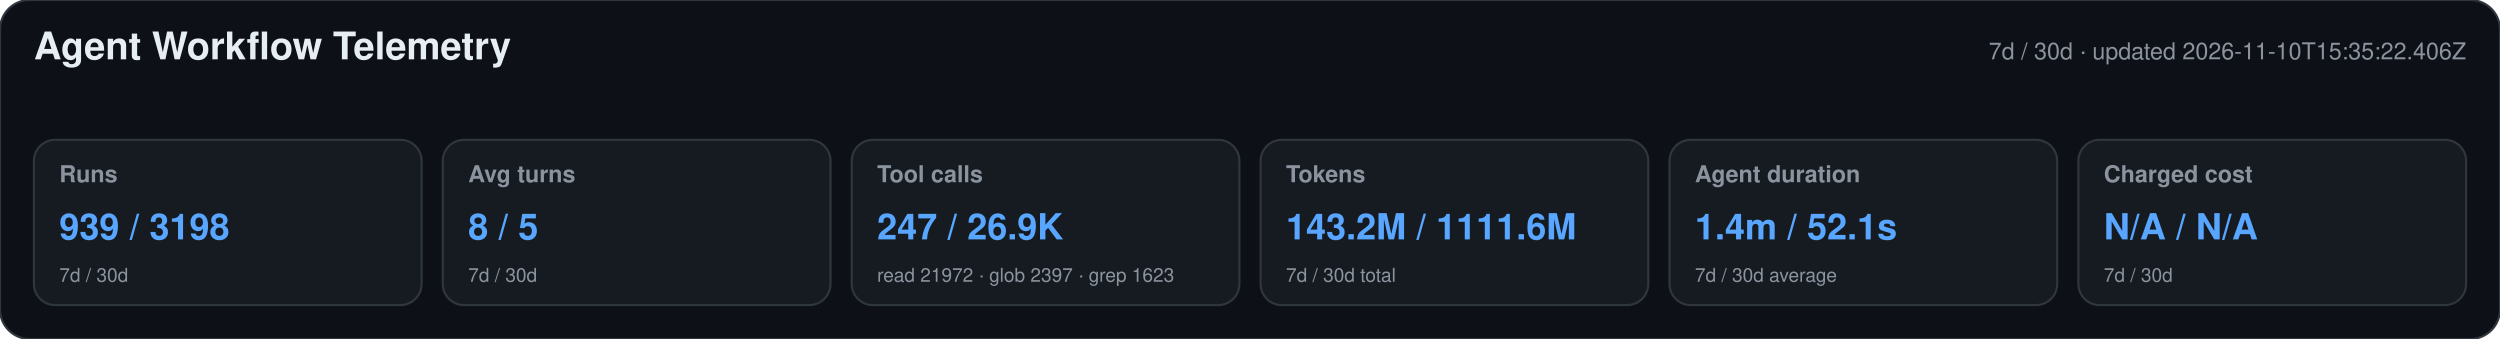
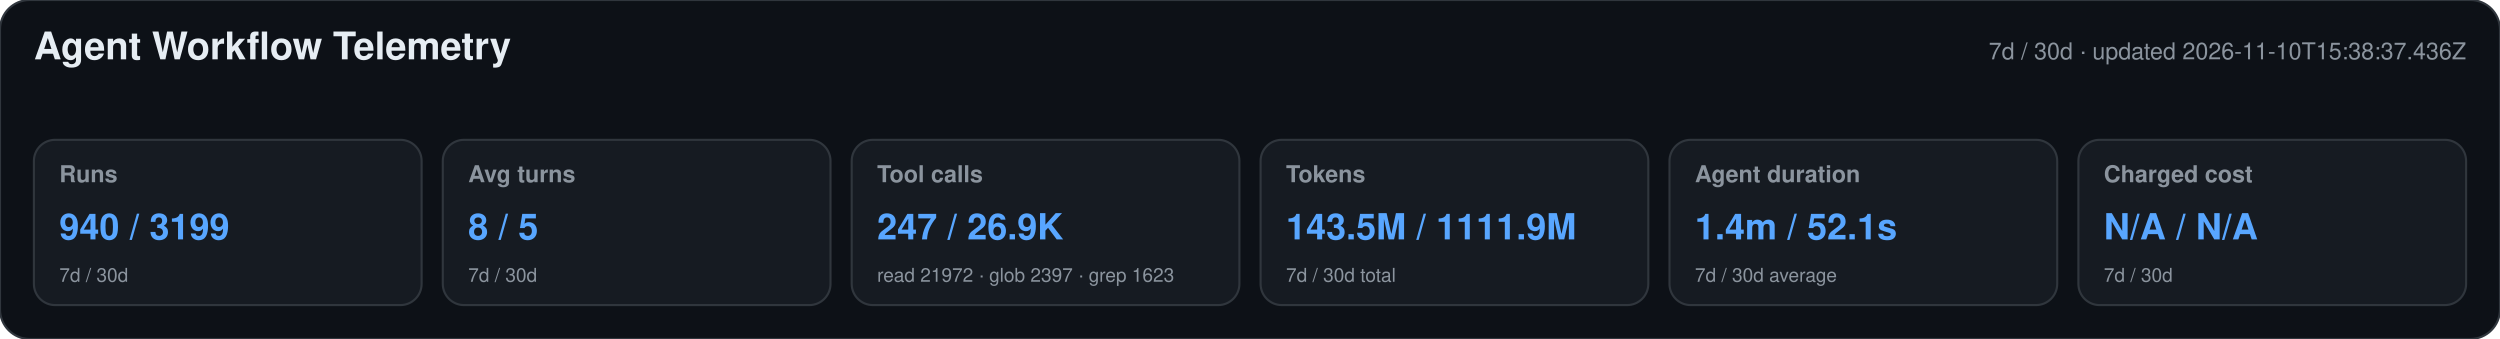
<svg xmlns="http://www.w3.org/2000/svg" width="1180" height="160" viewBox="0 0 1180 160" role="img" aria-labelledby="title desc">
  <style>text{font-family:-apple-system,BlinkMacSystemFont,"Segoe UI",Helvetica,Arial,sans-serif}.heading{font-size:18px;font-weight:650;fill:#e6edf3}.meta,.label,.secondary{fill:#8b949e}.meta,.label{font-size:11px}.label{font-weight:600}.primary{font-size:17px;font-weight:700;fill:#58a6ff}.secondary{font-size:9px}</style>
  <rect width="1180" height="160" rx="14" fill="#0d1117" stroke="#30363d" />
  <text x="16" y="28" class="heading">Agent Workflow Telemetry</text>
-   <text x="1164" y="28" text-anchor="end" class="meta">7d / 30d · updated 2026-11-10T15:35:22.406Z</text>
+   <text x="1164" y="28" text-anchor="end" class="meta">7d / 30d · updated 2026-11-10T15:38:37.436Z</text>
  <g>
    <rect x="16" y="66" width="183" height="78" rx="10" fill="#161b22" stroke="#30363d" />
    <text x="28" y="86" class="label">Runs</text>
-     <text x="28" y="113" class="primary">939 / 3198</text>
+     <text x="28" y="113" class="primary">940 / 3199</text>
    <text x="28" y="133" class="secondary">7d / 30d</text>
  </g>
  <g>
    <rect x="209" y="66" width="183" height="78" rx="10" fill="#161b22" stroke="#30363d" />
    <text x="221" y="86" class="label">Avg turns</text>
    <text x="221" y="113" class="primary">8 / 5</text>
    <text x="221" y="133" class="secondary">7d / 30d</text>
  </g>
  <g>
    <rect x="402" y="66" width="183" height="78" rx="10" fill="#161b22" stroke="#30363d" />
    <text x="414" y="86" class="label">Tool calls</text>
    <text x="414" y="113" class="primary">247 / 26.9K</text>
    <text x="414" y="133" class="secondary">read 21972 · glob 2397 · grep 1623</text>
  </g>
  <g>
    <rect x="595" y="66" width="183" height="78" rx="10" fill="#161b22" stroke="#30363d" />
    <text x="607" y="86" class="label">Tokens</text>
-     <text x="607" y="113" class="primary">143.2M / 1111.6M</text>
+     <text x="607" y="113" class="primary">143.5M / 1111.9M</text>
    <text x="607" y="133" class="secondary">7d / 30d total</text>
  </g>
  <g>
    <rect x="788" y="66" width="183" height="78" rx="10" fill="#161b22" stroke="#30363d" />
    <text x="800" y="86" class="label">Agent duration</text>
    <text x="800" y="113" class="primary">1.4m / 52.1s</text>
    <text x="800" y="133" class="secondary">7d / 30d average</text>
  </g>
  <g>
    <rect x="981" y="66" width="183" height="78" rx="10" fill="#161b22" stroke="#30363d" />
    <text x="993" y="86" class="label">Charged cost</text>
    <text x="993" y="113" class="primary">N/A / N/A</text>
    <text x="993" y="133" class="secondary">7d / 30d</text>
  </g>
</svg>
